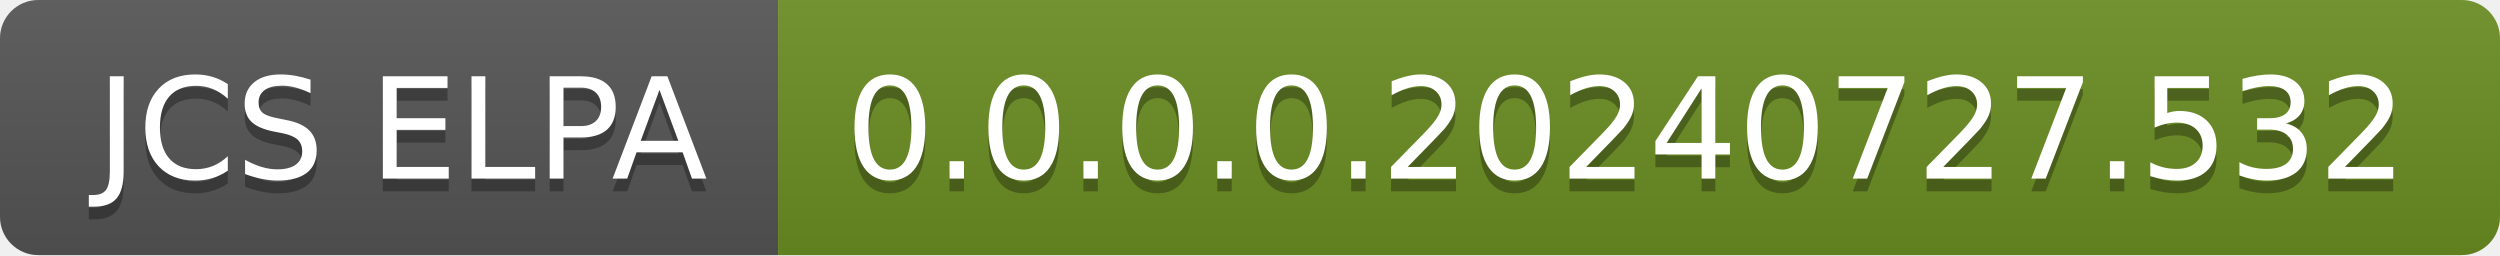
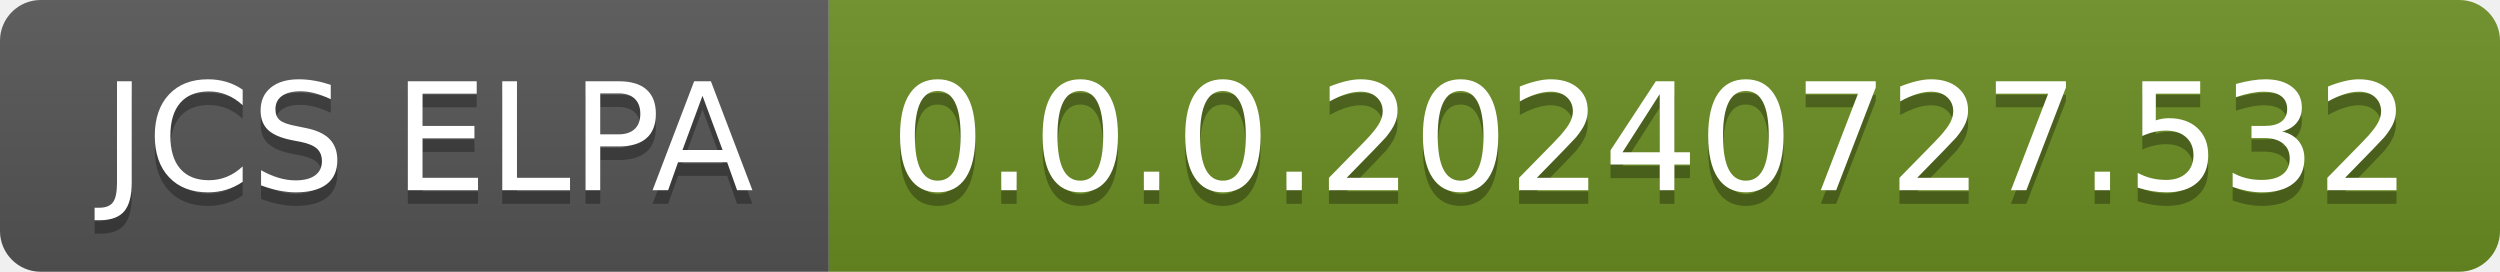
- <svg xmlns="http://www.w3.org/2000/svg" width="196" height="20" role="img" aria-label="JCS ELPA: 0.0.0.0.20240727.532">
+ <svg xmlns="http://www.w3.org/2000/svg" width="184" height="20" role="img" aria-label="JCS ELPA: 0.0.0.20240727.532">
  <linearGradient id="s" x2="0" y2="100%">
    <stop offset="0" stop-color="#bbb" stop-opacity=".1" />
    <stop offset="1" stop-opacity=".1" />
  </linearGradient>
  <clipPath id="r">
-     <rect width="196" height="20" rx="3" fill="#fff" />
+     <rect width="184" height="20" rx="3" fill="#fff" />
  </clipPath>
  <g clip-path="url(#r)">
    <rect width="61" height="20" fill="#555" />
-     <rect x="61" width="135" height="20" fill="#6b8e23" />
-     <rect width="196" height="20" fill="url(#s)" />
+     <rect x="61" width="123" height="20" fill="#6b8e23" />
+     <rect width="184" height="20" fill="url(#s)" />
  </g>
  <g fill="#fff" text-anchor="middle" font-family="Verdana,Geneva,DejaVu Sans,sans-serif" text-rendering="geometricPrecision" font-size="110">
    <text aria-hidden="true" x="315" y="150" fill="#010101" fill-opacity=".3" transform="scale(.1)" textLength="510">JCS ELPA</text>
    <text x="315" y="140" transform="scale(.1)" fill="#fff" textLength="510">JCS ELPA</text>
-     <text aria-hidden="true" x="1275" y="150" fill="#010101" fill-opacity=".3" transform="scale(.1)" textLength="1250">0.0.0.0.20240727.532</text>
-     <text x="1275" y="140" transform="scale(.1)" fill="#fff" textLength="1250">0.0.0.0.20240727.532</text>
+     <text aria-hidden="true" x="1215" y="150" fill="#010101" fill-opacity=".3" transform="scale(.1)" textLength="1130">0.0.0.20240727.532</text>
+     <text x="1215" y="140" transform="scale(.1)" fill="#fff" textLength="1130">0.0.0.20240727.532</text>
  </g>
</svg>
